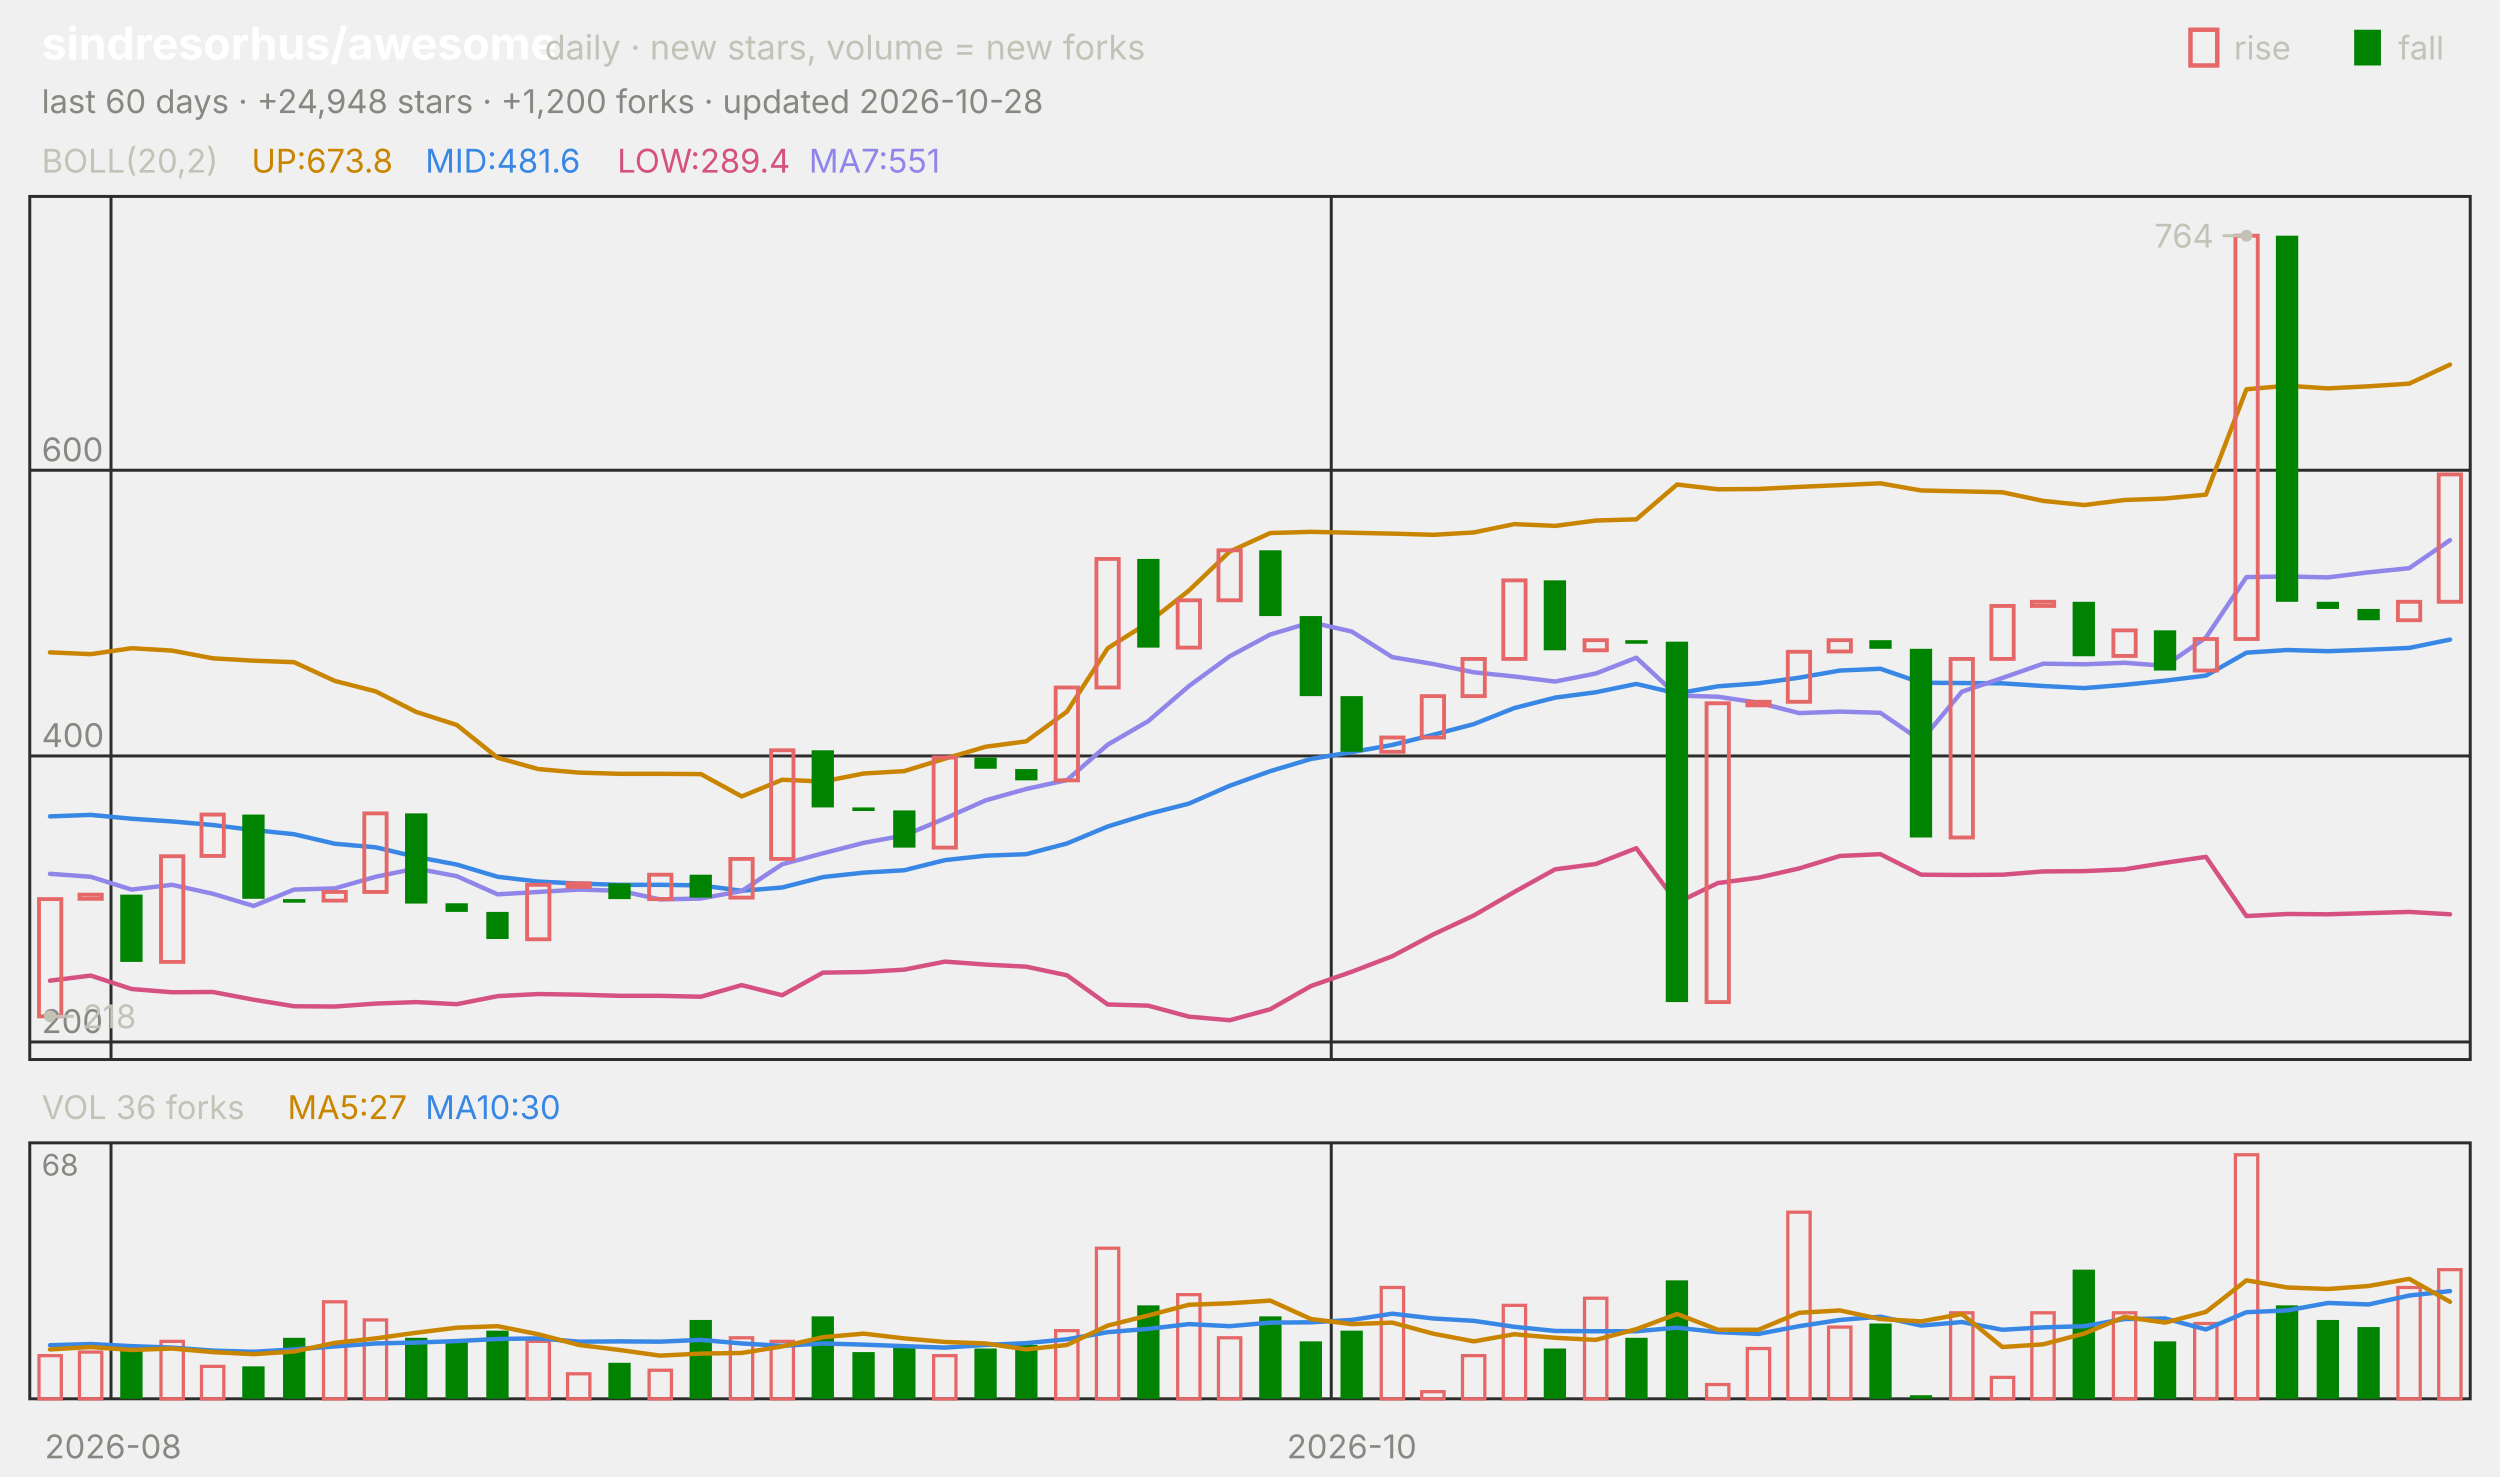
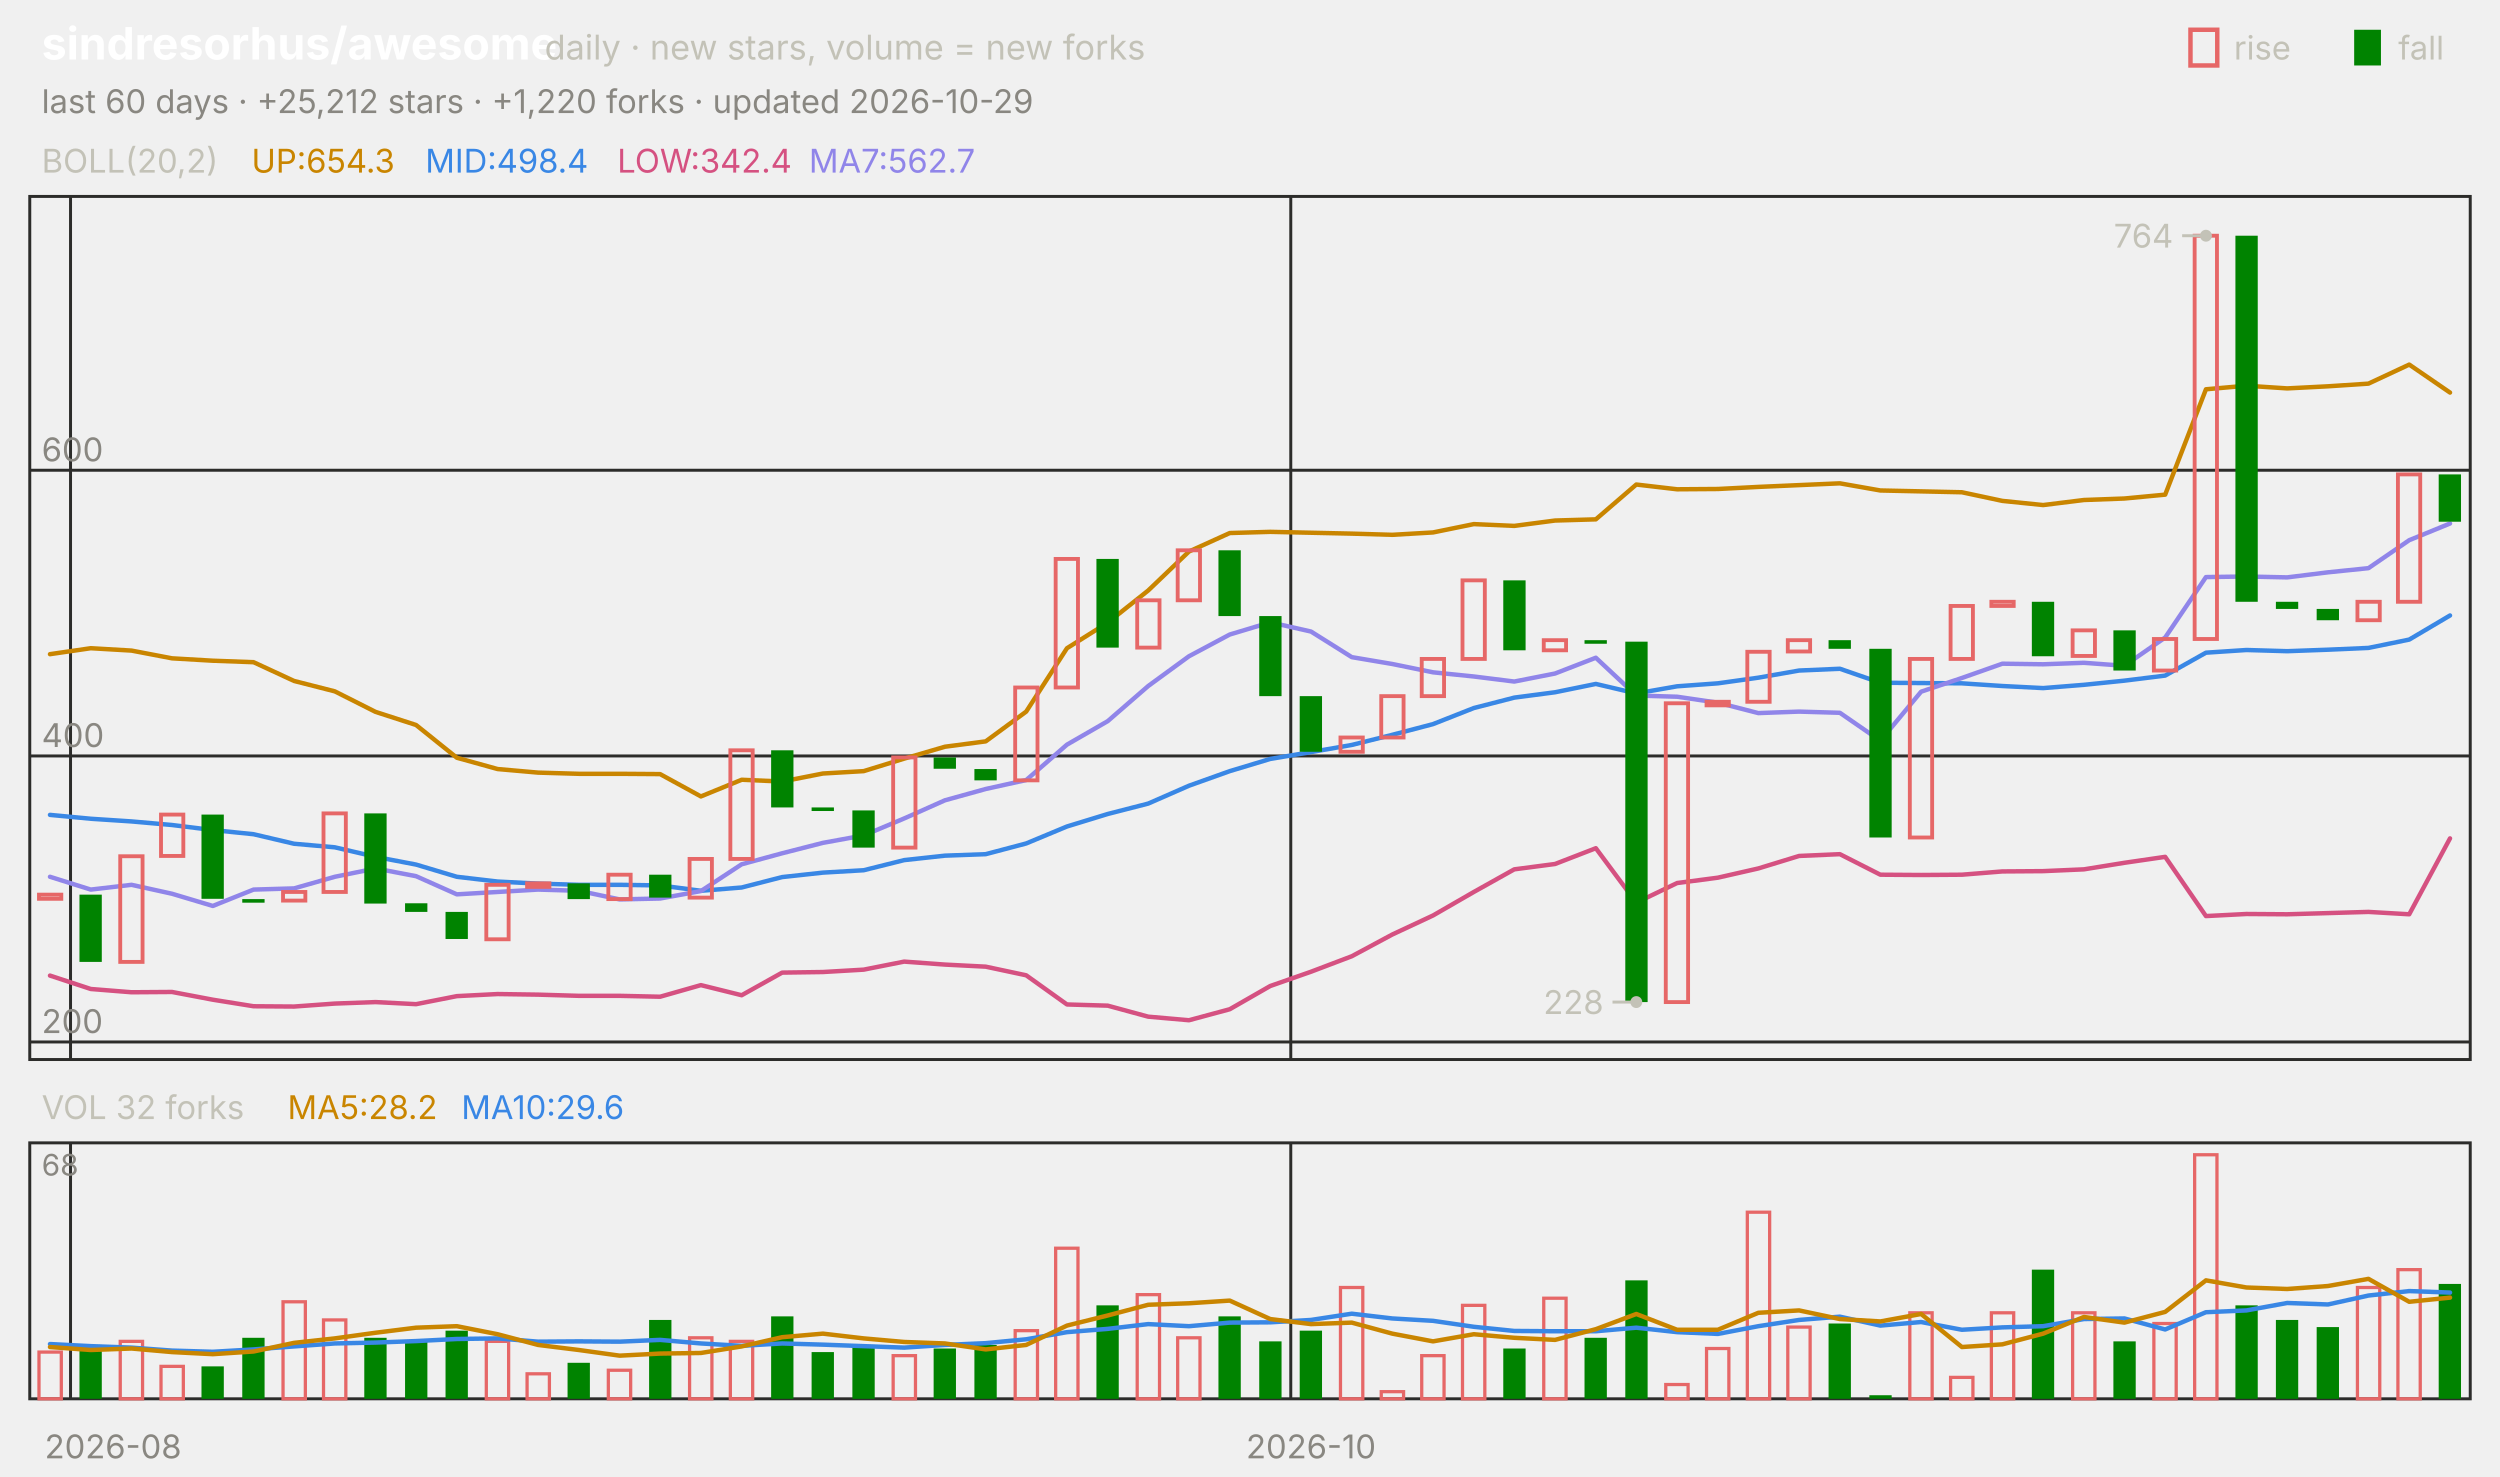
<svg xmlns="http://www.w3.org/2000/svg" viewBox="0 0 840 496" width="840" height="496" font-family="-apple-system,'Segoe UI',system-ui,sans-serif" role="img" aria-label="sindresorhus/awesome candlestick chart">
  <text x="14.0" y="20.0" font-size="15" fill="#ffffff" font-weight="650">sindresorhus/awesome</text>
  <text x="183.0" y="20.0" font-size="11.5" fill="#c3c2b7">daily · new stars, volume = new forks</text>
  <text x="805.8" y="20.0" font-size="11.0" fill="#c3c2b7">fall</text>
  <rect x="791" y="10" width="9" height="12" fill="#008300" />
  <text x="750.6" y="20.0" font-size="11.0" fill="#c3c2b7">rise</text>
  <rect x="736" y="10" width="9" height="12" fill="none" stroke="#e66767" stroke-width="1.5" />
-   <text x="14.0" y="38.0" font-size="11.0" fill="#898781">last 60 days · +24,948 stars · +1,200 forks · updated 2026-10-28</text>
+   <text x="14.0" y="38.0" font-size="11.0" fill="#898781">last 60 days · +25,212 stars · +1,220 forks · updated 2026-10-29</text>
  <rect x="10" y="66" width="820" height="290" fill="none" stroke="#2c2c2a" />
  <rect x="10" y="384" width="820" height="86" fill="none" stroke="#2c2c2a" />
  <text x="38.0" y="490.0" font-size="11.0" fill="#898781" text-anchor="middle">2026-08</text>
-   <line x1="37.3" y1="66.0" x2="37.3" y2="356.0" stroke="#2c2c2a" stroke-width="1.0" />
-   <line x1="37.3" y1="384.0" x2="37.3" y2="470.0" stroke="#2c2c2a" stroke-width="1.0" />
-   <line x1="447.3" y1="66.0" x2="447.3" y2="356.0" stroke="#2c2c2a" stroke-width="1.0" />
-   <line x1="447.3" y1="384.0" x2="447.3" y2="470.0" stroke="#2c2c2a" stroke-width="1.0" />
-   <text x="454.2" y="490.0" font-size="11.0" fill="#898781" text-anchor="middle">2026-10</text>
+   <line x1="23.7" y1="66.0" x2="23.7" y2="356.0" stroke="#2c2c2a" stroke-width="1.0" />
+   <line x1="23.7" y1="384.0" x2="23.7" y2="470.0" stroke="#2c2c2a" stroke-width="1.0" />
+   <line x1="433.7" y1="66.0" x2="433.7" y2="356.0" stroke="#2c2c2a" stroke-width="1.0" />
+   <line x1="433.7" y1="384.0" x2="433.7" y2="470.0" stroke="#2c2c2a" stroke-width="1.0" />
+   <text x="440.5" y="490.0" font-size="11.0" fill="#898781" text-anchor="middle">2026-10</text>
  <text x="14.0" y="58.0" font-size="11.0" fill="#c3c2b7">BOLL(20,2)</text>
-   <text x="84.5" y="58.0" font-size="11.0" fill="#c98500">UP:673.8</text>
-   <text x="142.9" y="58.0" font-size="11.0" fill="#3987e5">MID:481.6</text>
-   <text x="207.4" y="58.0" font-size="11.0" fill="#d55181">LOW:289.4</text>
-   <text x="271.8" y="58.0" font-size="11.0" fill="#9085e9">MA7:551</text>
+   <text x="84.5" y="58.0" font-size="11.0" fill="#c98500">UP:654.3</text>
+   <text x="142.9" y="58.0" font-size="11.0" fill="#3987e5">MID:498.4</text>
+   <text x="207.4" y="58.0" font-size="11.0" fill="#d55181">LOW:342.4</text>
+   <text x="271.8" y="58.0" font-size="11.0" fill="#9085e9">MA7:562.7</text>
  <line x1="10.0" y1="350.1" x2="830.0" y2="350.1" stroke="#2c2c2a" stroke-width="1.0" />
  <text x="14.0" y="347.1" font-size="11.0" fill="#898781">200</text>
  <line x1="10.0" y1="254.0" x2="830.0" y2="254.0" stroke="#2c2c2a" stroke-width="1.0" />
  <text x="14.0" y="251.0" font-size="11.0" fill="#898781">400</text>
  <line x1="10.0" y1="158.0" x2="830.0" y2="158.0" stroke="#2c2c2a" stroke-width="1.0" />
  <text x="14.0" y="155.0" font-size="11.0" fill="#898781">600</text>
-   <polyline points="16.8,219.2 30.5,219.8 44.2,217.8 57.8,218.6 71.5,221.2 85.2,222.0 98.8,222.5 112.5,228.8 126.2,232.3 139.8,239.2 153.5,243.6 167.2,254.6 180.8,258.4 194.5,259.6 208.2,260.0 221.8,260.0 235.5,260.1 249.2,267.6 262.8,262.0 276.5,262.6 290.2,259.9 303.8,259.1 317.5,254.9 331.2,250.9 344.8,249.1 358.5,239.1 372.2,217.8 385.8,209.2 399.5,198.4 413.2,185.3 426.8,179.1 440.5,178.7 454.2,179.0 467.8,179.3 481.5,179.7 495.2,178.9 508.8,176.1 522.5,176.7 536.2,174.9 549.8,174.5 563.5,162.8 577.2,164.4 590.8,164.3 604.5,163.6 618.2,163.0 631.8,162.4 645.5,164.8 659.2,165.1 672.8,165.4 686.5,168.3 700.2,169.7 713.8,168.0 727.5,167.5 741.2,166.2 754.8,130.8 768.5,129.6 782.2,130.5 795.8,129.8 809.5,128.9 823.2,122.5" fill="none" stroke="#c98500" stroke-width="1.5" stroke-linejoin="round" stroke-linecap="round" />
-   <polyline points="16.8,274.3 30.5,273.8 44.2,275.1 57.8,276.0 71.5,277.2 85.2,278.9 98.8,280.3 112.5,283.5 126.2,284.7 139.8,287.9 153.5,290.5 167.2,294.6 180.8,296.2 194.5,296.9 208.2,297.3 221.8,297.3 235.5,297.5 249.2,299.3 262.8,298.2 276.5,294.7 290.2,293.2 303.8,292.4 317.5,289.0 331.2,287.5 344.8,287.0 358.5,283.4 372.2,277.7 385.8,273.5 399.5,270.0 413.2,264.0 426.8,259.1 440.5,255.0 454.2,252.7 467.8,250.3 481.5,246.9 495.2,243.3 508.8,237.9 522.5,234.4 536.2,232.6 549.8,229.8 563.5,233.0 577.2,230.6 590.8,229.6 604.5,227.7 618.2,225.3 631.8,224.7 645.5,229.4 659.2,229.5 672.8,229.6 686.5,230.5 700.2,231.2 713.8,230.1 727.5,228.7 741.2,227.0 754.8,219.3 768.5,218.4 782.2,218.8 795.8,218.3 809.5,217.7 823.2,214.9" fill="none" stroke="#3987e5" stroke-width="1.5" stroke-linejoin="round" stroke-linecap="round" />
-   <polyline points="16.8,329.5 30.5,327.8 44.2,332.3 57.8,333.4 71.5,333.3 85.2,335.9 98.8,338.1 112.5,338.2 126.2,337.2 139.8,336.7 153.5,337.4 167.2,334.7 180.8,334.0 194.5,334.2 208.2,334.6 221.8,334.6 235.5,334.9 249.2,331.0 262.8,334.4 276.5,326.8 290.2,326.6 303.8,325.8 317.5,323.1 331.2,324.1 344.8,324.8 358.5,327.7 372.2,337.5 385.8,337.9 399.5,341.6 413.2,342.8 426.8,339.1 440.5,331.3 454.2,326.5 467.8,321.3 481.5,314.0 495.2,307.6 508.8,299.7 522.5,292.1 536.2,290.3 549.8,285.0 563.5,303.3 577.2,296.7 590.8,294.9 604.5,291.8 618.2,287.6 631.8,287.0 645.5,293.9 659.2,294.0 672.8,293.9 686.5,292.8 700.2,292.7 713.8,292.1 727.5,289.9 741.2,287.9 754.8,307.8 768.5,307.1 782.2,307.2 795.8,306.8 809.5,306.4 823.2,307.2" fill="none" stroke="#d55181" stroke-width="1.5" stroke-linejoin="round" stroke-linecap="round" />
-   <polyline points="16.8,293.6 30.5,294.6 44.2,298.9 57.8,297.3 71.5,300.3 85.2,304.4 98.8,298.9 112.5,298.5 126.2,294.6 139.8,291.8 153.5,294.4 167.2,300.5 180.8,299.7 194.5,298.9 208.2,299.3 221.8,302.2 235.5,301.9 249.2,299.4 262.8,290.4 276.5,286.7 290.2,283.2 303.8,280.7 317.5,275.0 331.2,268.9 344.8,265.1 358.5,262.1 372.2,250.2 385.8,242.3 399.5,230.5 413.2,220.5 426.8,213.2 440.5,209.1 454.2,212.2 467.8,220.8 481.5,223.1 495.2,225.9 508.8,227.3 522.5,229.0 536.2,226.3 549.8,221.0 563.5,233.7 577.2,234.1 590.8,236.1 604.5,239.6 618.2,239.1 631.8,239.5 645.5,248.9 659.2,232.4 672.8,227.8 686.5,223.0 700.2,223.2 713.8,222.7 727.5,223.7 741.2,214.2 754.8,193.9 768.5,193.7 782.2,194.0 795.8,192.3 809.5,190.9 823.2,181.5" fill="none" stroke="#9085e9" stroke-width="1.5" stroke-linejoin="round" stroke-linecap="round" />
-   <rect x="13.1" y="302.1" width="7.5" height="39.4" fill="none" stroke="#e66767" stroke-width="1.3" />
-   <rect x="26.7" y="300.6" width="7.5" height="1.4" fill="none" stroke="#e66767" stroke-width="1.3" />
-   <rect x="40.4" y="300.6" width="7.5" height="22.6" fill="#008300" />
-   <rect x="54.1" y="287.7" width="7.5" height="35.5" fill="none" stroke="#e66767" stroke-width="1.3" />
-   <rect x="67.7" y="273.7" width="7.5" height="13.9" fill="none" stroke="#e66767" stroke-width="1.3" />
-   <rect x="81.4" y="273.7" width="7.5" height="28.3" fill="#008300" />
-   <rect x="95.1" y="302.1" width="7.5" height="1.2" fill="#008300" />
-   <rect x="108.7" y="299.7" width="7.5" height="2.9" fill="none" stroke="#e66767" stroke-width="1.3" />
-   <rect x="122.4" y="273.3" width="7.5" height="26.4" fill="none" stroke="#e66767" stroke-width="1.3" />
-   <rect x="136.1" y="273.3" width="7.5" height="30.3" fill="#008300" />
-   <rect x="149.7" y="303.5" width="7.5" height="2.9" fill="#008300" />
-   <rect x="163.4" y="306.4" width="7.5" height="9.1" fill="#008300" />
-   <rect x="177.1" y="297.3" width="7.5" height="18.3" fill="none" stroke="#e66767" stroke-width="1.3" />
-   <rect x="190.7" y="296.8" width="7.5" height="1.2" fill="none" stroke="#e66767" stroke-width="1.3" />
-   <rect x="204.4" y="296.8" width="7.5" height="5.3" fill="#008300" />
-   <rect x="218.1" y="293.9" width="7.5" height="8.2" fill="none" stroke="#e66767" stroke-width="1.3" />
-   <rect x="231.7" y="293.9" width="7.5" height="7.7" fill="#008300" />
-   <rect x="245.4" y="288.6" width="7.5" height="13.0" fill="none" stroke="#e66767" stroke-width="1.3" />
-   <rect x="259.1" y="252.1" width="7.5" height="36.5" fill="none" stroke="#e66767" stroke-width="1.3" />
-   <rect x="272.7" y="252.1" width="7.5" height="19.2" fill="#008300" />
-   <rect x="286.4" y="271.3" width="7.5" height="1.2" fill="#008300" />
-   <rect x="300.1" y="272.3" width="7.5" height="12.5" fill="#008300" />
-   <rect x="313.7" y="254.5" width="7.5" height="30.3" fill="none" stroke="#e66767" stroke-width="1.3" />
-   <rect x="327.4" y="254.5" width="7.5" height="3.8" fill="#008300" />
-   <rect x="341.1" y="258.4" width="7.5" height="3.8" fill="#008300" />
-   <rect x="354.7" y="231.0" width="7.5" height="31.2" fill="none" stroke="#e66767" stroke-width="1.3" />
-   <rect x="368.4" y="187.8" width="7.5" height="43.2" fill="none" stroke="#e66767" stroke-width="1.3" />
-   <rect x="382.1" y="187.8" width="7.5" height="29.8" fill="#008300" />
-   <rect x="395.7" y="201.7" width="7.5" height="15.9" fill="none" stroke="#e66767" stroke-width="1.3" />
-   <rect x="409.4" y="184.9" width="7.5" height="16.8" fill="none" stroke="#e66767" stroke-width="1.3" />
-   <rect x="423.1" y="184.9" width="7.5" height="22.1" fill="#008300" />
-   <rect x="436.7" y="207.0" width="7.5" height="26.9" fill="#008300" />
-   <rect x="450.4" y="233.9" width="7.5" height="18.7" fill="#008300" />
-   <rect x="464.1" y="247.8" width="7.5" height="4.8" fill="none" stroke="#e66767" stroke-width="1.3" />
-   <rect x="477.7" y="233.9" width="7.5" height="13.9" fill="none" stroke="#e66767" stroke-width="1.3" />
-   <rect x="491.4" y="221.4" width="7.5" height="12.5" fill="none" stroke="#e66767" stroke-width="1.3" />
-   <rect x="505.1" y="195.0" width="7.5" height="26.4" fill="none" stroke="#e66767" stroke-width="1.3" />
-   <rect x="518.7" y="195.0" width="7.5" height="23.5" fill="#008300" />
-   <rect x="532.4" y="215.1" width="7.5" height="3.4" fill="none" stroke="#e66767" stroke-width="1.3" />
-   <rect x="546.1" y="215.1" width="7.5" height="1.2" fill="#008300" />
-   <rect x="559.7" y="215.6" width="7.5" height="121.1" fill="#008300" />
-   <rect x="573.4" y="236.3" width="7.5" height="100.4" fill="none" stroke="#e66767" stroke-width="1.3" />
-   <rect x="587.1" y="235.8" width="7.5" height="1.2" fill="none" stroke="#e66767" stroke-width="1.3" />
-   <rect x="600.7" y="219.0" width="7.5" height="16.8" fill="none" stroke="#e66767" stroke-width="1.3" />
-   <rect x="614.4" y="215.1" width="7.5" height="3.8" fill="none" stroke="#e66767" stroke-width="1.3" />
-   <rect x="628.1" y="215.1" width="7.5" height="2.9" fill="#008300" />
-   <rect x="641.7" y="218.0" width="7.5" height="63.4" fill="#008300" />
-   <rect x="655.4" y="221.4" width="7.5" height="60.0" fill="none" stroke="#e66767" stroke-width="1.3" />
-   <rect x="669.1" y="203.6" width="7.5" height="17.8" fill="none" stroke="#e66767" stroke-width="1.3" />
-   <rect x="682.7" y="202.2" width="7.5" height="1.4" fill="none" stroke="#e66767" stroke-width="1.3" />
-   <rect x="696.4" y="202.2" width="7.5" height="18.3" fill="#008300" />
-   <rect x="710.1" y="211.8" width="7.5" height="8.6" fill="none" stroke="#e66767" stroke-width="1.3" />
-   <rect x="723.7" y="211.8" width="7.5" height="13.5" fill="#008300" />
-   <rect x="737.4" y="214.7" width="7.5" height="10.6" fill="none" stroke="#e66767" stroke-width="1.3" />
-   <rect x="751.1" y="79.2" width="7.5" height="135.5" fill="none" stroke="#e66767" stroke-width="1.3" />
-   <rect x="764.7" y="79.2" width="7.5" height="123.0" fill="#008300" />
-   <rect x="778.4" y="202.2" width="7.5" height="2.4" fill="#008300" />
-   <rect x="792.1" y="204.6" width="7.5" height="3.8" fill="#008300" />
-   <rect x="805.7" y="202.2" width="7.5" height="6.2" fill="none" stroke="#e66767" stroke-width="1.3" />
-   <rect x="819.4" y="159.4" width="7.5" height="42.8" fill="none" stroke="#e66767" stroke-width="1.3" />
-   <circle cx="754.8" cy="79.2" r="2" fill="#c3c2b7" />
-   <line x1="754.8" y1="79.2" x2="746.8" y2="79.2" stroke="#c3c2b7" stroke-width="1.0" />
-   <text x="743.8" y="83.2" font-size="11.0" fill="#c3c2b7" text-anchor="end">764</text>
-   <circle cx="16.8" cy="341.5" r="2" fill="#c3c2b7" />
-   <line x1="16.8" y1="341.5" x2="24.8" y2="341.5" stroke="#c3c2b7" stroke-width="1.0" />
-   <text x="27.8" y="345.5" font-size="11.0" fill="#c3c2b7">218</text>
-   <text x="14.0" y="376.0" font-size="11.0" fill="#c3c2b7">VOL 36 forks</text>
-   <text x="96.6" y="376.0" font-size="11.0" fill="#c98500">MA5:27</text>
-   <text x="142.9" y="376.0" font-size="11.0" fill="#3987e5">MA10:30</text>
+   <polyline points="16.8,219.8 30.5,217.8 44.2,218.6 57.8,221.2 71.5,222.0 85.2,222.5 98.8,228.8 112.5,232.3 126.2,239.2 139.8,243.6 153.5,254.6 167.2,258.4 180.8,259.6 194.5,260.0 208.2,260.0 221.8,260.1 235.5,267.6 249.2,262.0 262.8,262.6 276.5,259.9 290.2,259.1 303.8,254.9 317.5,250.9 331.2,249.1 344.8,239.1 358.5,217.8 372.2,209.2 385.8,198.4 399.5,185.3 413.2,179.1 426.8,178.7 440.5,179.0 454.2,179.3 467.8,179.7 481.5,178.9 495.2,176.1 508.8,176.7 522.5,174.9 536.2,174.5 549.8,162.8 563.5,164.4 577.2,164.3 590.8,163.6 604.5,163.0 618.2,162.4 631.8,164.8 645.5,165.1 659.2,165.4 672.8,168.3 686.5,169.7 700.2,168.0 713.8,167.5 727.5,166.2 741.2,130.8 754.8,129.6 768.5,130.5 782.2,129.8 795.8,128.9 809.5,122.5 823.2,131.9" fill="none" stroke="#c98500" stroke-width="1.5" stroke-linejoin="round" stroke-linecap="round" />
+   <polyline points="16.8,273.8 30.5,275.1 44.2,276.0 57.8,277.2 71.5,278.9 85.2,280.3 98.8,283.5 112.5,284.7 126.2,287.9 139.8,290.5 153.5,294.6 167.2,296.2 180.8,296.9 194.5,297.3 208.2,297.3 221.8,297.5 235.5,299.3 249.2,298.2 262.8,294.7 276.5,293.2 290.2,292.4 303.8,289.0 317.5,287.5 331.2,287.0 344.8,283.4 358.5,277.7 372.2,273.5 385.8,270.0 399.5,264.0 413.2,259.1 426.8,255.0 440.5,252.7 454.2,250.3 467.8,246.9 481.5,243.3 495.2,237.9 508.8,234.4 522.5,232.6 536.2,229.8 549.8,233.0 563.5,230.6 577.2,229.6 590.8,227.7 604.5,225.3 618.2,224.7 631.8,229.4 645.5,229.5 659.2,229.6 672.8,230.5 686.5,231.2 700.2,230.1 713.8,228.7 727.5,227.0 741.2,219.3 754.8,218.4 768.5,218.8 782.2,218.3 795.8,217.7 809.5,214.9 823.2,206.8" fill="none" stroke="#3987e5" stroke-width="1.5" stroke-linejoin="round" stroke-linecap="round" />
+   <polyline points="16.8,327.8 30.5,332.3 44.2,333.4 57.8,333.3 71.5,335.9 85.2,338.1 98.8,338.2 112.5,337.2 126.2,336.7 139.8,337.4 153.5,334.7 167.2,334.0 180.8,334.2 194.5,334.6 208.2,334.6 221.8,334.9 235.5,331.0 249.2,334.4 262.8,326.8 276.5,326.6 290.2,325.8 303.8,323.1 317.5,324.1 331.2,324.8 344.8,327.7 358.5,337.5 372.2,337.9 385.8,341.6 399.5,342.8 413.2,339.1 426.8,331.3 440.5,326.5 454.2,321.3 467.8,314.0 481.5,307.6 495.2,299.7 508.8,292.1 522.5,290.3 536.2,285.0 549.8,303.3 563.5,296.7 577.2,294.9 590.8,291.8 604.5,287.6 618.2,287.0 631.8,293.9 645.5,294.0 659.2,293.9 672.8,292.8 686.5,292.7 700.2,292.1 713.8,289.9 727.5,287.9 741.2,307.8 754.8,307.1 768.5,307.2 782.2,306.8 795.8,306.4 809.5,307.2 823.2,281.7" fill="none" stroke="#d55181" stroke-width="1.5" stroke-linejoin="round" stroke-linecap="round" />
+   <polyline points="16.8,294.6 30.5,298.9 44.2,297.3 57.8,300.3 71.5,304.4 85.2,298.9 98.8,298.5 112.5,294.6 126.2,291.8 139.8,294.4 153.5,300.5 167.2,299.7 180.8,298.9 194.5,299.3 208.2,302.2 221.8,301.9 235.5,299.4 249.2,290.4 262.8,286.7 276.5,283.2 290.2,280.7 303.8,275.0 317.5,268.9 331.2,265.1 344.8,262.1 358.5,250.2 372.2,242.3 385.8,230.5 399.5,220.5 413.2,213.2 426.8,209.1 440.5,212.2 454.2,220.8 467.8,223.1 481.5,225.9 495.2,227.3 508.8,229.0 522.5,226.3 536.2,221.0 549.8,233.7 563.5,234.1 577.2,236.1 590.8,239.6 604.5,239.1 618.2,239.5 631.8,248.9 645.5,232.4 659.2,227.8 672.8,223.0 686.5,223.2 700.2,222.7 713.8,223.7 727.5,214.2 741.2,193.9 754.8,193.7 768.5,194.0 782.2,192.3 795.8,190.9 809.5,181.5 823.2,175.9" fill="none" stroke="#9085e9" stroke-width="1.5" stroke-linejoin="round" stroke-linecap="round" />
+   <rect x="13.1" y="300.6" width="7.5" height="1.4" fill="none" stroke="#e66767" stroke-width="1.3" />
+   <rect x="26.7" y="300.6" width="7.5" height="22.6" fill="#008300" />
+   <rect x="40.4" y="287.7" width="7.5" height="35.5" fill="none" stroke="#e66767" stroke-width="1.3" />
+   <rect x="54.1" y="273.7" width="7.5" height="13.9" fill="none" stroke="#e66767" stroke-width="1.3" />
+   <rect x="67.7" y="273.7" width="7.5" height="28.3" fill="#008300" />
+   <rect x="81.4" y="302.1" width="7.5" height="1.2" fill="#008300" />
+   <rect x="95.1" y="299.7" width="7.5" height="2.9" fill="none" stroke="#e66767" stroke-width="1.3" />
+   <rect x="108.7" y="273.3" width="7.5" height="26.4" fill="none" stroke="#e66767" stroke-width="1.3" />
+   <rect x="122.4" y="273.3" width="7.5" height="30.3" fill="#008300" />
+   <rect x="136.1" y="303.5" width="7.5" height="2.9" fill="#008300" />
+   <rect x="149.7" y="306.4" width="7.5" height="9.1" fill="#008300" />
+   <rect x="163.4" y="297.3" width="7.5" height="18.3" fill="none" stroke="#e66767" stroke-width="1.3" />
+   <rect x="177.1" y="296.8" width="7.5" height="1.2" fill="none" stroke="#e66767" stroke-width="1.3" />
+   <rect x="190.7" y="296.8" width="7.5" height="5.3" fill="#008300" />
+   <rect x="204.4" y="293.9" width="7.5" height="8.2" fill="none" stroke="#e66767" stroke-width="1.3" />
+   <rect x="218.1" y="293.9" width="7.5" height="7.7" fill="#008300" />
+   <rect x="231.7" y="288.6" width="7.5" height="13.0" fill="none" stroke="#e66767" stroke-width="1.3" />
+   <rect x="245.4" y="252.1" width="7.5" height="36.5" fill="none" stroke="#e66767" stroke-width="1.3" />
+   <rect x="259.1" y="252.1" width="7.5" height="19.2" fill="#008300" />
+   <rect x="272.7" y="271.3" width="7.5" height="1.2" fill="#008300" />
+   <rect x="286.4" y="272.3" width="7.5" height="12.5" fill="#008300" />
+   <rect x="300.1" y="254.5" width="7.5" height="30.3" fill="none" stroke="#e66767" stroke-width="1.3" />
+   <rect x="313.7" y="254.5" width="7.5" height="3.8" fill="#008300" />
+   <rect x="327.4" y="258.4" width="7.5" height="3.8" fill="#008300" />
+   <rect x="341.1" y="231.0" width="7.5" height="31.2" fill="none" stroke="#e66767" stroke-width="1.3" />
+   <rect x="354.7" y="187.8" width="7.5" height="43.2" fill="none" stroke="#e66767" stroke-width="1.3" />
+   <rect x="368.4" y="187.8" width="7.5" height="29.8" fill="#008300" />
+   <rect x="382.1" y="201.7" width="7.5" height="15.9" fill="none" stroke="#e66767" stroke-width="1.3" />
+   <rect x="395.7" y="184.9" width="7.5" height="16.8" fill="none" stroke="#e66767" stroke-width="1.3" />
+   <rect x="409.4" y="184.9" width="7.5" height="22.1" fill="#008300" />
+   <rect x="423.1" y="207.0" width="7.5" height="26.9" fill="#008300" />
+   <rect x="436.7" y="233.9" width="7.5" height="18.7" fill="#008300" />
+   <rect x="450.4" y="247.8" width="7.5" height="4.8" fill="none" stroke="#e66767" stroke-width="1.3" />
+   <rect x="464.1" y="233.9" width="7.5" height="13.9" fill="none" stroke="#e66767" stroke-width="1.3" />
+   <rect x="477.7" y="221.4" width="7.5" height="12.5" fill="none" stroke="#e66767" stroke-width="1.3" />
+   <rect x="491.4" y="195.0" width="7.5" height="26.4" fill="none" stroke="#e66767" stroke-width="1.3" />
+   <rect x="505.1" y="195.0" width="7.5" height="23.5" fill="#008300" />
+   <rect x="518.7" y="215.1" width="7.5" height="3.4" fill="none" stroke="#e66767" stroke-width="1.3" />
+   <rect x="532.4" y="215.1" width="7.5" height="1.2" fill="#008300" />
+   <rect x="546.1" y="215.6" width="7.5" height="121.1" fill="#008300" />
+   <rect x="559.7" y="236.3" width="7.5" height="100.4" fill="none" stroke="#e66767" stroke-width="1.3" />
+   <rect x="573.4" y="235.8" width="7.5" height="1.2" fill="none" stroke="#e66767" stroke-width="1.3" />
+   <rect x="587.1" y="219.0" width="7.5" height="16.8" fill="none" stroke="#e66767" stroke-width="1.3" />
+   <rect x="600.7" y="215.1" width="7.5" height="3.8" fill="none" stroke="#e66767" stroke-width="1.3" />
+   <rect x="614.4" y="215.1" width="7.5" height="2.9" fill="#008300" />
+   <rect x="628.1" y="218.0" width="7.5" height="63.4" fill="#008300" />
+   <rect x="641.7" y="221.4" width="7.5" height="60.0" fill="none" stroke="#e66767" stroke-width="1.3" />
+   <rect x="655.4" y="203.6" width="7.5" height="17.8" fill="none" stroke="#e66767" stroke-width="1.3" />
+   <rect x="669.1" y="202.2" width="7.5" height="1.4" fill="none" stroke="#e66767" stroke-width="1.3" />
+   <rect x="682.7" y="202.2" width="7.5" height="18.3" fill="#008300" />
+   <rect x="696.4" y="211.8" width="7.5" height="8.6" fill="none" stroke="#e66767" stroke-width="1.3" />
+   <rect x="710.1" y="211.8" width="7.5" height="13.5" fill="#008300" />
+   <rect x="723.7" y="214.7" width="7.5" height="10.6" fill="none" stroke="#e66767" stroke-width="1.3" />
+   <rect x="737.4" y="79.2" width="7.5" height="135.5" fill="none" stroke="#e66767" stroke-width="1.3" />
+   <rect x="751.1" y="79.2" width="7.5" height="123.0" fill="#008300" />
+   <rect x="764.7" y="202.2" width="7.5" height="2.4" fill="#008300" />
+   <rect x="778.4" y="204.6" width="7.5" height="3.8" fill="#008300" />
+   <rect x="792.1" y="202.2" width="7.5" height="6.2" fill="none" stroke="#e66767" stroke-width="1.3" />
+   <rect x="805.7" y="159.4" width="7.5" height="42.8" fill="none" stroke="#e66767" stroke-width="1.3" />
+   <rect x="819.4" y="159.4" width="7.5" height="15.9" fill="#008300" />
+   <circle cx="741.2" cy="79.2" r="2" fill="#c3c2b7" />
+   <line x1="741.2" y1="79.2" x2="733.2" y2="79.2" stroke="#c3c2b7" stroke-width="1.0" />
+   <text x="730.2" y="83.2" font-size="11.0" fill="#c3c2b7" text-anchor="end">764</text>
+   <circle cx="549.8" cy="336.7" r="2" fill="#c3c2b7" />
+   <line x1="549.8" y1="336.7" x2="541.8" y2="336.7" stroke="#c3c2b7" stroke-width="1.0" />
+   <text x="538.8" y="340.7" font-size="11.0" fill="#c3c2b7" text-anchor="end">228</text>
+   <text x="14.0" y="376.0" font-size="11.0" fill="#c3c2b7">VOL 32 forks</text>
+   <text x="96.6" y="376.0" font-size="11.0" fill="#c98500">MA5:28.2</text>
+   <text x="155.0" y="376.0" font-size="11.0" fill="#3987e5">MA10:29.6</text>
  <text x="14.0" y="395.0" font-size="10" fill="#898781">68</text>
-   <rect x="13.1" y="455.5" width="7.5" height="14.5" fill="none" stroke="#e66767" stroke-width="1.1" />
-   <rect x="26.7" y="454.3" width="7.5" height="15.7" fill="none" stroke="#e66767" stroke-width="1.1" />
-   <rect x="40.4" y="451.9" width="7.5" height="18.1" fill="#008300" />
-   <rect x="54.1" y="450.7" width="7.5" height="19.3" fill="none" stroke="#e66767" stroke-width="1.1" />
-   <rect x="67.7" y="459.1" width="7.5" height="10.9" fill="none" stroke="#e66767" stroke-width="1.1" />
-   <rect x="81.4" y="459.1" width="7.5" height="10.9" fill="#008300" />
-   <rect x="95.1" y="449.5" width="7.5" height="20.5" fill="#008300" />
-   <rect x="108.7" y="437.4" width="7.5" height="32.6" fill="none" stroke="#e66767" stroke-width="1.1" />
-   <rect x="122.4" y="443.5" width="7.5" height="26.5" fill="none" stroke="#e66767" stroke-width="1.1" />
-   <rect x="136.1" y="449.5" width="7.5" height="20.5" fill="#008300" />
-   <rect x="149.7" y="450.7" width="7.5" height="19.3" fill="#008300" />
-   <rect x="163.4" y="447.1" width="7.5" height="22.9" fill="#008300" />
-   <rect x="177.1" y="450.7" width="7.5" height="19.3" fill="none" stroke="#e66767" stroke-width="1.1" />
-   <rect x="190.7" y="461.6" width="7.5" height="8.4" fill="none" stroke="#e66767" stroke-width="1.1" />
-   <rect x="204.4" y="457.9" width="7.5" height="12.1" fill="#008300" />
-   <rect x="218.1" y="460.4" width="7.5" height="9.6" fill="none" stroke="#e66767" stroke-width="1.1" />
-   <rect x="231.7" y="443.5" width="7.5" height="26.5" fill="#008300" />
-   <rect x="245.4" y="449.5" width="7.5" height="20.5" fill="none" stroke="#e66767" stroke-width="1.1" />
-   <rect x="259.1" y="450.7" width="7.5" height="19.3" fill="none" stroke="#e66767" stroke-width="1.1" />
-   <rect x="272.7" y="442.3" width="7.5" height="27.7" fill="#008300" />
-   <rect x="286.4" y="454.3" width="7.5" height="15.7" fill="#008300" />
-   <rect x="300.1" y="451.9" width="7.5" height="18.1" fill="#008300" />
-   <rect x="313.7" y="455.5" width="7.5" height="14.5" fill="none" stroke="#e66767" stroke-width="1.1" />
-   <rect x="327.4" y="453.1" width="7.5" height="16.9" fill="#008300" />
-   <rect x="341.1" y="451.9" width="7.5" height="18.1" fill="#008300" />
-   <rect x="354.7" y="447.1" width="7.5" height="22.9" fill="none" stroke="#e66767" stroke-width="1.1" />
-   <rect x="368.4" y="419.4" width="7.5" height="50.6" fill="none" stroke="#e66767" stroke-width="1.1" />
-   <rect x="382.1" y="438.6" width="7.5" height="31.4" fill="#008300" />
-   <rect x="395.7" y="435.0" width="7.5" height="35.0" fill="none" stroke="#e66767" stroke-width="1.1" />
-   <rect x="409.4" y="449.5" width="7.5" height="20.5" fill="none" stroke="#e66767" stroke-width="1.1" />
-   <rect x="423.1" y="442.3" width="7.5" height="27.7" fill="#008300" />
-   <rect x="436.7" y="450.7" width="7.5" height="19.3" fill="#008300" />
-   <rect x="450.4" y="447.1" width="7.5" height="22.9" fill="#008300" />
-   <rect x="464.1" y="432.6" width="7.5" height="37.4" fill="none" stroke="#e66767" stroke-width="1.1" />
-   <rect x="477.7" y="467.6" width="7.5" height="2.4" fill="none" stroke="#e66767" stroke-width="1.1" />
-   <rect x="491.4" y="455.5" width="7.5" height="14.5" fill="none" stroke="#e66767" stroke-width="1.1" />
-   <rect x="505.1" y="438.6" width="7.5" height="31.4" fill="none" stroke="#e66767" stroke-width="1.1" />
-   <rect x="518.7" y="453.1" width="7.5" height="16.9" fill="#008300" />
-   <rect x="532.4" y="436.2" width="7.5" height="33.8" fill="none" stroke="#e66767" stroke-width="1.1" />
-   <rect x="546.1" y="449.5" width="7.5" height="20.5" fill="#008300" />
-   <rect x="559.7" y="430.2" width="7.5" height="39.8" fill="#008300" />
-   <rect x="573.4" y="465.2" width="7.5" height="4.8" fill="none" stroke="#e66767" stroke-width="1.1" />
-   <rect x="587.1" y="453.1" width="7.5" height="16.9" fill="none" stroke="#e66767" stroke-width="1.1" />
-   <rect x="600.7" y="407.3" width="7.5" height="62.7" fill="none" stroke="#e66767" stroke-width="1.1" />
-   <rect x="614.4" y="445.9" width="7.5" height="24.1" fill="none" stroke="#e66767" stroke-width="1.1" />
-   <rect x="628.1" y="444.7" width="7.5" height="25.3" fill="#008300" />
-   <rect x="641.7" y="468.8" width="7.5" height="1.2" fill="#008300" />
-   <rect x="655.4" y="441.1" width="7.5" height="28.9" fill="none" stroke="#e66767" stroke-width="1.1" />
-   <rect x="669.1" y="462.8" width="7.5" height="7.2" fill="none" stroke="#e66767" stroke-width="1.1" />
-   <rect x="682.7" y="441.1" width="7.5" height="28.9" fill="none" stroke="#e66767" stroke-width="1.1" />
-   <rect x="696.4" y="426.6" width="7.5" height="43.4" fill="#008300" />
-   <rect x="710.1" y="441.1" width="7.5" height="28.9" fill="none" stroke="#e66767" stroke-width="1.1" />
-   <rect x="723.7" y="450.7" width="7.5" height="19.3" fill="#008300" />
-   <rect x="737.4" y="444.7" width="7.5" height="25.3" fill="none" stroke="#e66767" stroke-width="1.1" />
-   <rect x="751.1" y="388.0" width="7.5" height="82.0" fill="none" stroke="#e66767" stroke-width="1.1" />
-   <rect x="764.7" y="438.6" width="7.5" height="31.4" fill="#008300" />
-   <rect x="778.4" y="443.5" width="7.5" height="26.5" fill="#008300" />
-   <rect x="792.1" y="445.9" width="7.5" height="24.1" fill="#008300" />
-   <rect x="805.7" y="432.6" width="7.5" height="37.4" fill="none" stroke="#e66767" stroke-width="1.1" />
-   <rect x="819.4" y="426.6" width="7.5" height="43.4" fill="none" stroke="#e66767" stroke-width="1.1" />
-   <polyline points="16.8,452.0 30.5,451.6 44.2,452.3 57.8,452.8 71.5,453.8 85.2,454.2 98.8,453.4 112.5,452.4 126.2,451.4 139.8,451.1 153.5,450.6 167.2,449.9 180.8,449.7 194.5,450.8 208.2,450.7 221.8,450.8 235.5,450.2 249.2,451.4 262.8,452.2 276.5,451.4 290.2,451.8 303.8,452.3 317.5,452.8 331.2,451.9 344.8,451.3 358.5,450.0 372.2,447.6 385.8,446.5 399.5,444.9 413.2,445.6 426.8,444.4 440.5,444.3 454.2,443.5 467.8,441.4 481.5,443.0 495.2,443.8 508.8,445.8 522.5,447.2 536.2,447.3 549.8,447.3 563.5,446.1 577.2,447.6 590.8,448.2 604.5,445.6 618.2,443.5 631.8,442.4 645.5,445.4 659.2,444.2 672.8,446.8 686.5,446.0 700.2,445.6 713.8,443.2 727.5,443.0 741.2,446.7 754.8,440.9 768.5,440.3 782.2,437.8 795.8,438.3 809.5,435.3 823.2,433.8" fill="none" stroke="#3987e5" stroke-width="1.5" stroke-linejoin="round" stroke-linecap="round" />
-   <polyline points="16.8,453.4 30.5,452.6 44.2,453.6 57.8,453.1 71.5,454.3 85.2,455.0 98.8,454.1 112.5,451.2 126.2,449.7 139.8,447.8 153.5,446.1 167.2,445.6 180.8,448.3 194.5,451.9 208.2,453.6 221.8,455.5 235.5,454.8 249.2,454.6 262.8,452.4 276.5,449.3 290.2,448.1 303.8,449.7 317.5,450.9 331.2,451.4 344.8,453.4 358.5,451.9 372.2,445.4 385.8,442.0 399.5,438.4 413.2,437.9 426.8,437.0 440.5,443.2 454.2,444.9 467.8,444.4 481.5,448.1 495.2,450.7 508.8,448.3 522.5,449.5 536.2,450.2 549.8,446.6 563.5,441.5 577.2,446.8 590.8,446.8 604.5,441.1 618.2,440.3 631.8,443.2 645.5,444.0 659.2,441.5 672.8,452.6 686.5,451.7 700.2,448.1 713.8,442.5 727.5,444.4 741.2,440.8 754.8,430.2 768.5,432.6 782.2,433.1 795.8,432.1 809.5,429.7 823.2,437.4" fill="none" stroke="#c98500" stroke-width="1.5" stroke-linejoin="round" stroke-linecap="round" />
+   <rect x="13.1" y="454.3" width="7.5" height="15.7" fill="none" stroke="#e66767" stroke-width="1.1" />
+   <rect x="26.7" y="451.9" width="7.5" height="18.1" fill="#008300" />
+   <rect x="40.4" y="450.7" width="7.5" height="19.3" fill="none" stroke="#e66767" stroke-width="1.1" />
+   <rect x="54.1" y="459.1" width="7.5" height="10.9" fill="none" stroke="#e66767" stroke-width="1.1" />
+   <rect x="67.7" y="459.1" width="7.5" height="10.9" fill="#008300" />
+   <rect x="81.4" y="449.5" width="7.5" height="20.5" fill="#008300" />
+   <rect x="95.1" y="437.4" width="7.5" height="32.6" fill="none" stroke="#e66767" stroke-width="1.1" />
+   <rect x="108.7" y="443.5" width="7.5" height="26.5" fill="none" stroke="#e66767" stroke-width="1.1" />
+   <rect x="122.4" y="449.5" width="7.5" height="20.5" fill="#008300" />
+   <rect x="136.1" y="450.7" width="7.5" height="19.3" fill="#008300" />
+   <rect x="149.7" y="447.1" width="7.5" height="22.9" fill="#008300" />
+   <rect x="163.4" y="450.7" width="7.5" height="19.3" fill="none" stroke="#e66767" stroke-width="1.1" />
+   <rect x="177.1" y="461.6" width="7.5" height="8.4" fill="none" stroke="#e66767" stroke-width="1.1" />
+   <rect x="190.7" y="457.9" width="7.5" height="12.1" fill="#008300" />
+   <rect x="204.4" y="460.4" width="7.5" height="9.6" fill="none" stroke="#e66767" stroke-width="1.1" />
+   <rect x="218.1" y="443.5" width="7.5" height="26.5" fill="#008300" />
+   <rect x="231.7" y="449.5" width="7.5" height="20.5" fill="none" stroke="#e66767" stroke-width="1.1" />
+   <rect x="245.4" y="450.7" width="7.5" height="19.3" fill="none" stroke="#e66767" stroke-width="1.1" />
+   <rect x="259.1" y="442.3" width="7.5" height="27.7" fill="#008300" />
+   <rect x="272.7" y="454.3" width="7.5" height="15.7" fill="#008300" />
+   <rect x="286.4" y="451.9" width="7.5" height="18.1" fill="#008300" />
+   <rect x="300.1" y="455.5" width="7.5" height="14.5" fill="none" stroke="#e66767" stroke-width="1.1" />
+   <rect x="313.7" y="453.1" width="7.5" height="16.9" fill="#008300" />
+   <rect x="327.4" y="451.9" width="7.5" height="18.1" fill="#008300" />
+   <rect x="341.1" y="447.1" width="7.5" height="22.9" fill="none" stroke="#e66767" stroke-width="1.1" />
+   <rect x="354.7" y="419.4" width="7.5" height="50.6" fill="none" stroke="#e66767" stroke-width="1.1" />
+   <rect x="368.4" y="438.6" width="7.5" height="31.4" fill="#008300" />
+   <rect x="382.1" y="435.0" width="7.5" height="35.0" fill="none" stroke="#e66767" stroke-width="1.1" />
+   <rect x="395.7" y="449.5" width="7.5" height="20.5" fill="none" stroke="#e66767" stroke-width="1.1" />
+   <rect x="409.4" y="442.3" width="7.5" height="27.7" fill="#008300" />
+   <rect x="423.1" y="450.7" width="7.5" height="19.3" fill="#008300" />
+   <rect x="436.7" y="447.1" width="7.5" height="22.9" fill="#008300" />
+   <rect x="450.4" y="432.6" width="7.5" height="37.4" fill="none" stroke="#e66767" stroke-width="1.1" />
+   <rect x="464.1" y="467.6" width="7.5" height="2.4" fill="none" stroke="#e66767" stroke-width="1.1" />
+   <rect x="477.7" y="455.5" width="7.5" height="14.5" fill="none" stroke="#e66767" stroke-width="1.1" />
+   <rect x="491.4" y="438.6" width="7.5" height="31.4" fill="none" stroke="#e66767" stroke-width="1.1" />
+   <rect x="505.1" y="453.1" width="7.5" height="16.9" fill="#008300" />
+   <rect x="518.7" y="436.2" width="7.5" height="33.8" fill="none" stroke="#e66767" stroke-width="1.1" />
+   <rect x="532.4" y="449.5" width="7.5" height="20.5" fill="#008300" />
+   <rect x="546.1" y="430.2" width="7.5" height="39.8" fill="#008300" />
+   <rect x="559.7" y="465.2" width="7.5" height="4.8" fill="none" stroke="#e66767" stroke-width="1.1" />
+   <rect x="573.4" y="453.1" width="7.5" height="16.9" fill="none" stroke="#e66767" stroke-width="1.1" />
+   <rect x="587.1" y="407.3" width="7.5" height="62.7" fill="none" stroke="#e66767" stroke-width="1.1" />
+   <rect x="600.7" y="445.9" width="7.5" height="24.1" fill="none" stroke="#e66767" stroke-width="1.1" />
+   <rect x="614.4" y="444.7" width="7.5" height="25.3" fill="#008300" />
+   <rect x="628.1" y="468.8" width="7.5" height="1.2" fill="#008300" />
+   <rect x="641.7" y="441.1" width="7.5" height="28.9" fill="none" stroke="#e66767" stroke-width="1.1" />
+   <rect x="655.4" y="462.8" width="7.5" height="7.2" fill="none" stroke="#e66767" stroke-width="1.1" />
+   <rect x="669.1" y="441.1" width="7.5" height="28.9" fill="none" stroke="#e66767" stroke-width="1.1" />
+   <rect x="682.7" y="426.6" width="7.5" height="43.4" fill="#008300" />
+   <rect x="696.4" y="441.1" width="7.5" height="28.9" fill="none" stroke="#e66767" stroke-width="1.1" />
+   <rect x="710.1" y="450.7" width="7.5" height="19.3" fill="#008300" />
+   <rect x="723.7" y="444.7" width="7.5" height="25.3" fill="none" stroke="#e66767" stroke-width="1.1" />
+   <rect x="737.4" y="388.0" width="7.5" height="82.0" fill="none" stroke="#e66767" stroke-width="1.1" />
+   <rect x="751.1" y="438.6" width="7.5" height="31.4" fill="#008300" />
+   <rect x="764.7" y="443.5" width="7.5" height="26.5" fill="#008300" />
+   <rect x="778.4" y="445.9" width="7.5" height="24.1" fill="#008300" />
+   <rect x="792.1" y="432.6" width="7.5" height="37.4" fill="none" stroke="#e66767" stroke-width="1.1" />
+   <rect x="805.7" y="426.6" width="7.5" height="43.4" fill="none" stroke="#e66767" stroke-width="1.1" />
+   <rect x="819.4" y="431.4" width="7.5" height="38.6" fill="#008300" />
+   <polyline points="16.8,451.6 30.5,452.3 44.2,452.8 57.8,453.8 71.5,454.2 85.2,453.4 98.8,452.4 112.5,451.4 126.2,451.1 139.8,450.6 153.5,449.9 167.2,449.7 180.8,450.8 194.5,450.7 208.2,450.8 221.8,450.2 235.5,451.4 249.2,452.2 262.8,451.4 276.5,451.8 290.2,452.3 303.8,452.8 317.5,451.9 331.2,451.3 344.8,450.0 358.5,447.6 372.2,446.5 385.8,444.9 399.5,445.6 413.2,444.4 426.8,444.3 440.5,443.5 454.2,441.4 467.8,443.0 481.5,443.8 495.2,445.8 508.8,447.2 522.5,447.3 536.2,447.3 549.8,446.1 563.5,447.6 577.2,448.2 590.8,445.6 604.5,443.5 618.2,442.4 631.8,445.4 645.5,444.2 659.2,446.8 672.8,446.0 686.5,445.6 700.2,443.2 713.8,443.0 727.5,446.7 741.2,440.9 754.8,440.3 768.5,437.8 782.2,438.3 795.8,435.3 809.5,433.8 823.2,434.3" fill="none" stroke="#3987e5" stroke-width="1.5" stroke-linejoin="round" stroke-linecap="round" />
+   <polyline points="16.8,452.6 30.5,453.6 44.2,453.1 57.8,454.3 71.5,455.0 85.2,454.1 98.8,451.2 112.5,449.7 126.2,447.8 139.8,446.1 153.5,445.6 167.2,448.3 180.8,451.9 194.5,453.6 208.2,455.5 221.8,454.8 235.5,454.6 249.2,452.4 262.8,449.3 276.5,448.1 290.2,449.7 303.8,450.9 317.5,451.4 331.2,453.4 344.8,451.9 358.5,445.4 372.2,442.0 385.8,438.4 399.5,437.9 413.2,437.0 426.8,443.2 440.5,444.9 454.2,444.4 467.8,448.1 481.5,450.7 495.2,448.3 508.8,449.5 522.5,450.2 536.2,446.6 549.8,441.5 563.5,446.8 577.2,446.8 590.8,441.1 604.5,440.3 618.2,443.2 631.8,444.0 645.5,441.5 659.2,452.6 672.8,451.7 686.5,448.1 700.2,442.5 713.8,444.4 727.5,440.8 741.2,430.2 754.8,432.6 768.5,433.1 782.2,432.1 795.8,429.7 809.5,437.4 823.2,436.0" fill="none" stroke="#c98500" stroke-width="1.5" stroke-linejoin="round" stroke-linecap="round" />
</svg>
